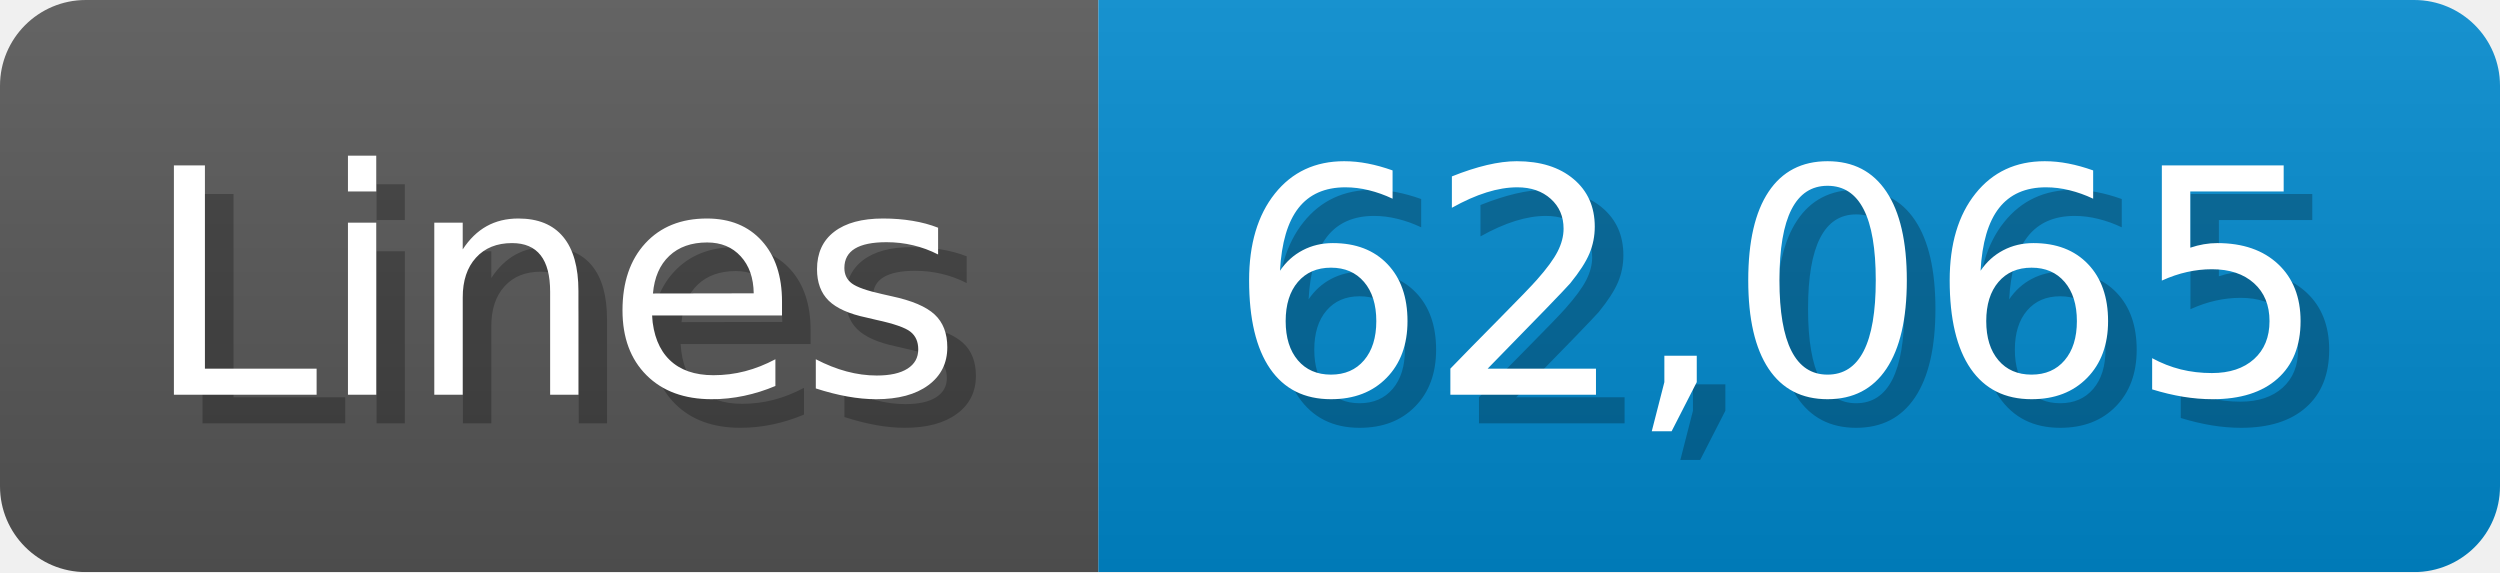
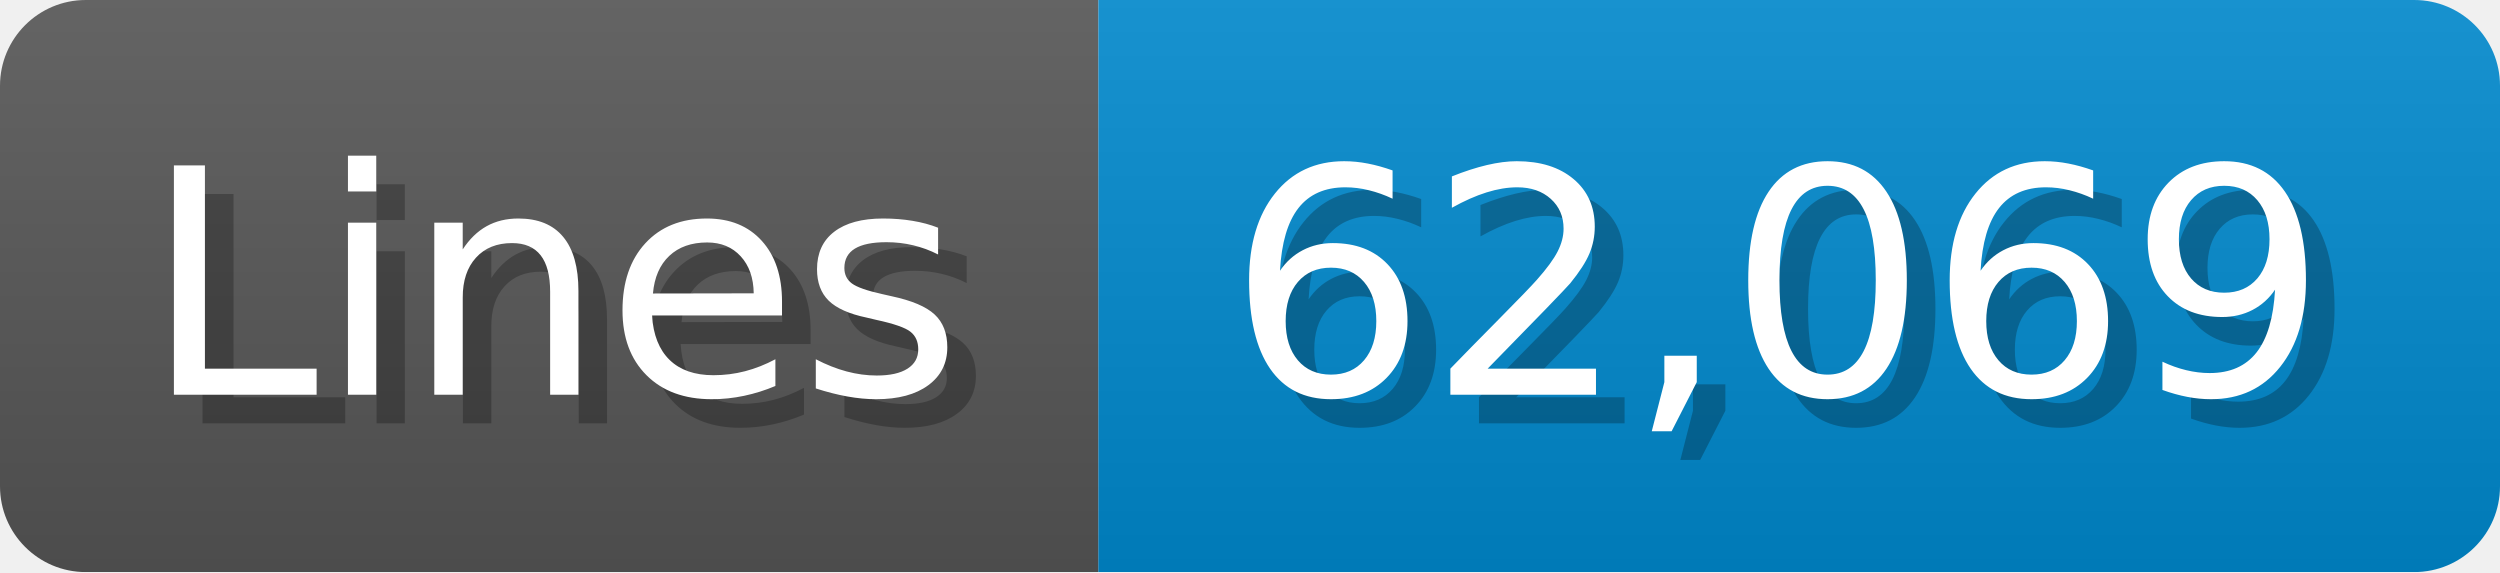
<svg xmlns="http://www.w3.org/2000/svg" width="87.4" height="20" viewBox="0 0 874 200">
  <linearGradient id="a" x2="0" y2="100%">
    <stop offset="0" stop-opacity=".1" stop-color="#EEE" />
    <stop offset="1" stop-opacity=".1" />
  </linearGradient>
  <mask id="m">
    <rect width="874" height="200" rx="30" fill="#FFF" />
  </mask>
  <g mask="url(#m)">
    <rect width="384" height="200" fill="#555" />
    <rect width="490" height="200" fill="#08C" x="384" />
    <rect width="874" height="200" fill="url(#a)" />
  </g>
  <g fill="#fff" text-anchor="start" font-family="Verdana,DejaVu Sans,sans-serif" font-size="110">
    <text x="60" y="148" textLength="284" fill="#000" opacity="0.25">Lines</text>
    <text x="50" y="138" textLength="284">Lines</text>
-     <text x="439" y="148" textLength="390" fill="#000" opacity="0.25">62,065</text>
-     <text x="429" y="138" textLength="390">62,065</text>
+     <text x="439" y="148" textLength="390" fill="#000" opacity="0.25">62,069</text>
+     <text x="429" y="138" textLength="390">62,069</text>
  </g>
</svg>
